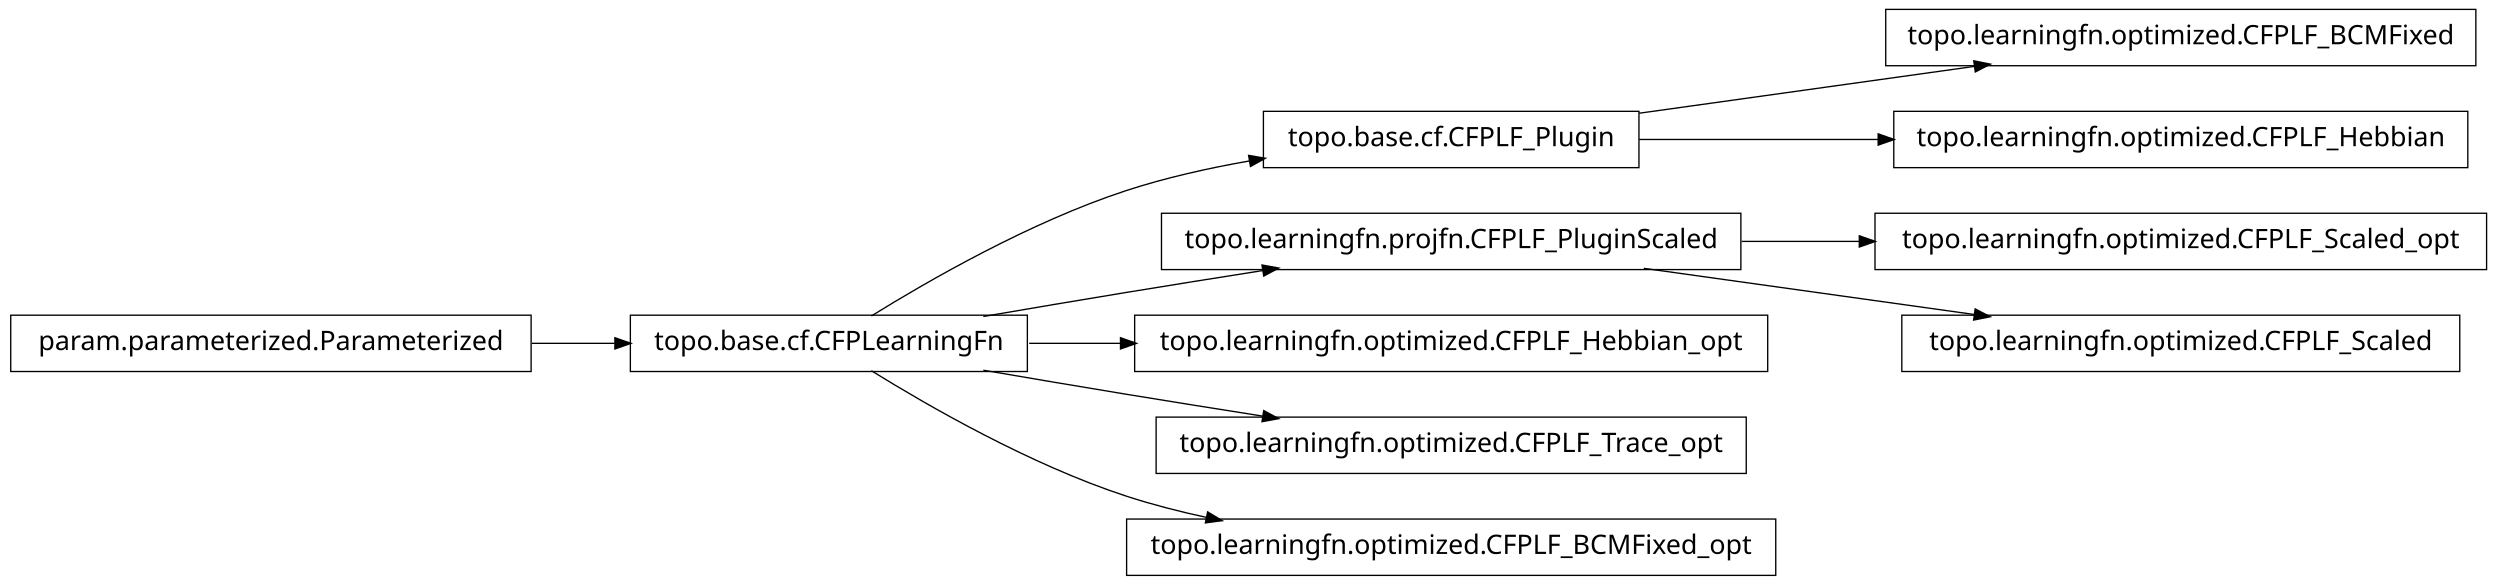
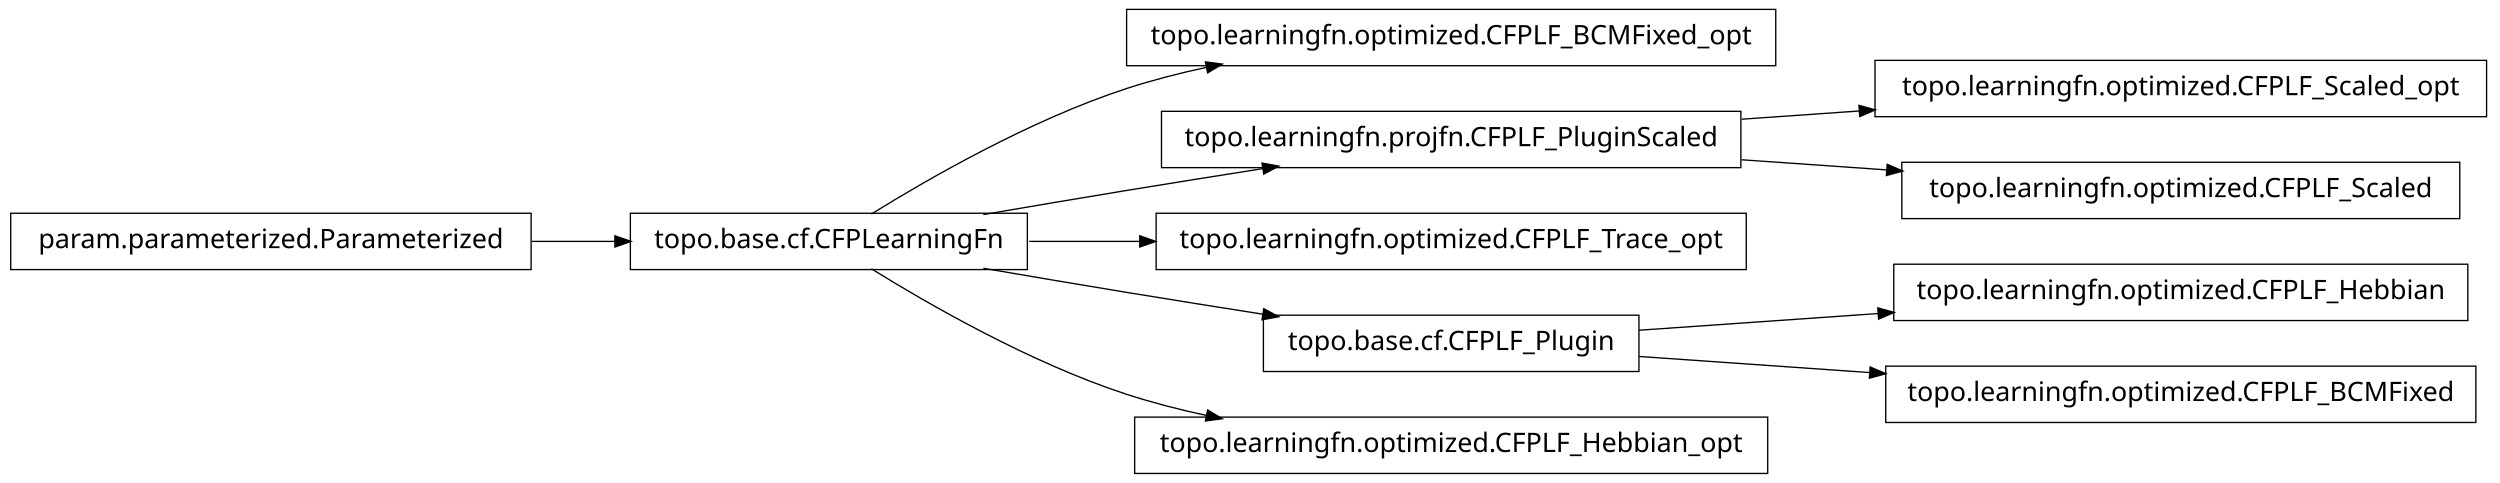
- <svg xmlns="http://www.w3.org/2000/svg" width="932pt" height="218pt" viewBox="0.00 0.00 932.00 218.00">
-   <g id="graph1" class="graph" transform="scale(1 1) rotate(0) translate(4 214)">
-     <polygon fill="white" stroke="white" points="-4,5 -4,-214 929,-214 929,5 -4,5" />
+ <svg xmlns="http://www.w3.org/2000/svg" width="932pt" height="180pt" viewBox="0.00 0.00 932.00 180.00">
+   <g id="graph1" class="graph" transform="scale(1 1) rotate(0) translate(4 176)">
+     <polygon fill="white" stroke="white" points="-4,5 -4,-176 929,-176 929,5 -4,5" />
    <g id="node1" class="node">
-       <polygon fill="none" stroke="black" stroke-width="0.5" points="607,-172.5 467,-172.5 467,-151.5 607,-151.5 607,-172.5" />
-       <text text-anchor="middle" x="537" y="-159.5" font-family="Vera" font-size="10.00">topo.base.cf.CFPLF_Plugin</text>
+       <polygon fill="none" stroke="black" stroke-width="0.5" points="194,-96.5 5.68434e-14,-96.5 0,-75.5 194,-75.5 194,-96.5" />
+       <text text-anchor="middle" x="97" y="-83.5" font-family="Vera" font-size="10.00">param.parameterized.Parameterized</text>
    </g>
-     <g id="node10" class="node">
-       <polygon fill="none" stroke="black" stroke-width="0.5" points="919,-210.5 699,-210.5 699,-189.5 919,-189.5 919,-210.5" />
-       <text text-anchor="middle" x="809" y="-197.5" font-family="Vera" font-size="10.00">topo.learningfn.optimized.CFPLF_BCMFixed</text>
-     </g>
-     <g id="edge10" class="edge">
-       <path fill="none" stroke="black" stroke-width="0.5" d="M607.047,-171.786C645.31,-177.132 692.763,-183.761 732.055,-189.25" />
-       <polygon fill="black" stroke="black" points="732.102,-191.024 737.296,-189.983 732.586,-187.557 732.102,-191.024" />
-     </g>
-     <g id="node12" class="node">
-       <polygon fill="none" stroke="black" stroke-width="0.5" points="916,-172.5 702,-172.5 702,-151.5 916,-151.5 916,-172.5" />
-       <text text-anchor="middle" x="809" y="-159.5" font-family="Vera" font-size="10.00">topo.learningfn.optimized.CFPLF_Hebbian</text>
-     </g>
-     <g id="edge12" class="edge">
-       <path fill="none" stroke="black" stroke-width="0.5" d="M607.047,-162C634.202,-162 665.987,-162 696.197,-162" />
-       <polygon fill="black" stroke="black" points="696.424,-163.75 701.424,-162 696.424,-160.25 696.424,-163.75" />
-     </g>
-     <g id="node2" class="node">
+     <g id="node3" class="node">
      <polygon fill="none" stroke="black" stroke-width="0.5" points="379,-96.5 231,-96.5 231,-75.5 379,-75.5 379,-96.5" />
      <text text-anchor="middle" x="305" y="-83.5" font-family="Vera" font-size="10.00">topo.base.cf.CFPLearningFn</text>
    </g>
+     <g id="edge10" class="edge">
+       <path fill="none" stroke="black" stroke-width="0.5" d="M194.301,-86C204.655,-86 215.098,-86 225.218,-86" />
+       <polygon fill="black" stroke="black" points="225.478,-87.75 230.478,-86 225.477,-84.25 225.478,-87.75" />
+     </g>
+     <g id="node2" class="node">
+       <polygon fill="none" stroke="black" stroke-width="0.5" points="658,-172.5 416,-172.5 416,-151.5 658,-151.5 658,-172.5" />
+       <text text-anchor="middle" x="537" y="-159.5" font-family="Vera" font-size="10.00">topo.learningfn.optimized.CFPLF_BCMFixed_opt</text>
+     </g>
    <g id="edge2" class="edge">
-       <path fill="none" stroke="black" stroke-width="0.5" d="M320.839,-96.203C341.762,-109.184 380.162,-131.319 416,-143 430.531,-147.736 446.441,-151.311 461.81,-154.002" />
-       <polygon fill="black" stroke="black" points="461.776,-155.772 466.998,-154.882 462.361,-152.321 461.776,-155.772" />
+       <path fill="none" stroke="black" stroke-width="0.5" d="M320.839,-96.203C341.762,-109.184 380.162,-131.319 416,-143 425.556,-146.115 435.708,-148.727 445.91,-150.916" />
+       <polygon fill="black" stroke="black" points="445.669,-152.653 450.92,-151.957 446.381,-149.226 445.669,-152.653" />
    </g>
-     <g id="node7" class="node">
+     <g id="node5" class="node">
      <polygon fill="none" stroke="black" stroke-width="0.5" points="645,-134.5 429,-134.5 429,-113.5 645,-113.5 645,-134.5" />
      <text text-anchor="middle" x="537" y="-121.5" font-family="Vera" font-size="10.00">topo.learningfn.projfn.CFPLF_PluginScaled</text>
    </g>
-     <g id="edge8" class="edge">
+     <g id="edge4" class="edge">
      <path fill="none" stroke="black" stroke-width="0.5" d="M362.586,-96.012C379.762,-98.957 398.636,-102.151 416,-105 432.449,-107.699 450.17,-110.527 466.842,-113.151" />
      <polygon fill="black" stroke="black" points="466.768,-114.911 471.98,-113.959 467.312,-111.454 466.768,-114.911" />
    </g>
-     <g id="node14" class="node">
-       <polygon fill="none" stroke="black" stroke-width="0.5" points="655,-96.5 419,-96.5 419,-75.5 655,-75.5 655,-96.5" />
-       <text text-anchor="middle" x="537" y="-83.5" font-family="Vera" font-size="10.00">topo.learningfn.optimized.CFPLF_Hebbian_opt</text>
+     <g id="node7" class="node">
+       <polygon fill="none" stroke="black" stroke-width="0.5" points="647,-96.5 427,-96.5 427,-75.5 647,-75.5 647,-96.5" />
+       <text text-anchor="middle" x="537" y="-83.5" font-family="Vera" font-size="10.00">topo.learningfn.optimized.CFPLF_Trace_opt</text>
    </g>
-     <g id="edge14" class="edge">
-       <path fill="none" stroke="black" stroke-width="0.5" d="M379.683,-86C390.694,-86 402.277,-86 413.954,-86" />
-       <polygon fill="black" stroke="black" points="413.964,-87.75 418.964,-86 413.964,-84.25 413.964,-87.75" />
+     <g id="edge6" class="edge">
+       <path fill="none" stroke="black" stroke-width="0.5" d="M379.683,-86C392.896,-86 406.932,-86 420.969,-86" />
+       <polygon fill="black" stroke="black" points="421.139,-87.75 426.139,-86 421.139,-84.25 421.139,-87.75" />
    </g>
-     <g id="node16" class="node">
-       <polygon fill="none" stroke="black" stroke-width="0.5" points="647,-58.5 427,-58.5 427,-37.5 647,-37.5 647,-58.5" />
-       <text text-anchor="middle" x="537" y="-45.5" font-family="Vera" font-size="10.00">topo.learningfn.optimized.CFPLF_Trace_opt</text>
+     <g id="node10" class="node">
+       <polygon fill="none" stroke="black" stroke-width="0.5" points="607,-58.5 467,-58.5 467,-37.5 607,-37.5 607,-58.5" />
+       <text text-anchor="middle" x="537" y="-45.5" font-family="Vera" font-size="10.00">topo.base.cf.CFPLF_Plugin</text>
    </g>
-     <g id="edge16" class="edge">
+     <g id="edge18" class="edge">
      <path fill="none" stroke="black" stroke-width="0.5" d="M362.586,-75.988C379.762,-73.043 398.636,-69.849 416,-67 432.449,-64.301 450.17,-61.473 466.842,-58.849" />
      <polygon fill="black" stroke="black" points="467.312,-60.546 471.98,-58.041 466.768,-57.089 467.312,-60.546" />
    </g>
-     <g id="node20" class="node">
-       <polygon fill="none" stroke="black" stroke-width="0.5" points="658,-20.5 416,-20.5 416,0.5 658,0.5 658,-20.5" />
-       <text text-anchor="middle" x="537" y="-7.5" font-family="Vera" font-size="10.00">topo.learningfn.optimized.CFPLF_BCMFixed_opt</text>
+     <g id="node17" class="node">
+       <polygon fill="none" stroke="black" stroke-width="0.5" points="655,-20.5 419,-20.5 419,0.5 655,0.5 655,-20.5" />
+       <text text-anchor="middle" x="537" y="-7.5" font-family="Vera" font-size="10.00">topo.learningfn.optimized.CFPLF_Hebbian_opt</text>
    </g>
-     <g id="edge20" class="edge">
+     <g id="edge16" class="edge">
      <path fill="none" stroke="black" stroke-width="0.5" d="M320.839,-75.797C341.762,-62.816 380.162,-40.681 416,-29 425.556,-25.885 435.708,-23.273 445.91,-21.084" />
      <polygon fill="black" stroke="black" points="446.381,-22.774 450.92,-20.043 445.669,-19.347 446.381,-22.774" />
    </g>
-     <g id="node4" class="node">
-       <polygon fill="none" stroke="black" stroke-width="0.5" points="194,-96.5 5.68434e-14,-96.5 0,-75.5 194,-75.5 194,-96.5" />
-       <text text-anchor="middle" x="97" y="-83.5" font-family="Vera" font-size="10.00">param.parameterized.Parameterized</text>
+     <g id="node13" class="node">
+       <polygon fill="none" stroke="black" stroke-width="0.5" points="923,-153.5 695,-153.5 695,-132.5 923,-132.5 923,-153.5" />
+       <text text-anchor="middle" x="809" y="-140.5" font-family="Vera" font-size="10.00">topo.learningfn.optimized.CFPLF_Scaled_opt</text>
    </g>
-     <g id="edge4" class="edge">
-       <path fill="none" stroke="black" stroke-width="0.5" d="M194.301,-86C204.655,-86 215.098,-86 225.218,-86" />
-       <polygon fill="black" stroke="black" points="225.478,-87.75 230.478,-86 225.477,-84.25 225.478,-87.75" />
+     <g id="edge12" class="edge">
+       <path fill="none" stroke="black" stroke-width="0.5" d="M645.283,-131.564C659.665,-132.569 674.479,-133.603 689.044,-134.621" />
+       <polygon fill="black" stroke="black" points="689.288,-136.392 694.397,-134.995 689.531,-132.9 689.288,-136.392" />
    </g>
-     <g id="node6" class="node">
-       <polygon fill="none" stroke="black" stroke-width="0.5" points="923,-134.5 695,-134.5 695,-113.5 923,-113.5 923,-134.5" />
-       <text text-anchor="middle" x="809" y="-121.5" font-family="Vera" font-size="10.00">topo.learningfn.optimized.CFPLF_Scaled_opt</text>
+     <g id="node15" class="node">
+       <polygon fill="none" stroke="black" stroke-width="0.5" points="913,-115.5 705,-115.5 705,-94.5 913,-94.5 913,-115.5" />
+       <text text-anchor="middle" x="809" y="-102.5" font-family="Vera" font-size="10.00">topo.learningfn.optimized.CFPLF_Scaled</text>
    </g>
-     <g id="edge6" class="edge">
-       <path fill="none" stroke="black" stroke-width="0.5" d="M645.283,-124C659.665,-124 674.479,-124 689.044,-124" />
-       <polygon fill="black" stroke="black" points="689.397,-125.75 694.397,-124 689.397,-122.25 689.397,-125.75" />
+     <g id="edge14" class="edge">
+       <path fill="none" stroke="black" stroke-width="0.5" d="M645.283,-116.436C663.158,-115.187 681.7,-113.892 699.603,-112.642" />
+       <polygon fill="black" stroke="black" points="699.768,-114.385 704.634,-112.29 699.524,-110.893 699.768,-114.385" />
    </g>
-     <g id="node18" class="node">
-       <polygon fill="none" stroke="black" stroke-width="0.5" points="913,-96.5 705,-96.5 705,-75.5 913,-75.5 913,-96.5" />
-       <text text-anchor="middle" x="809" y="-83.5" font-family="Vera" font-size="10.00">topo.learningfn.optimized.CFPLF_Scaled</text>
+     <g id="node9" class="node">
+       <polygon fill="none" stroke="black" stroke-width="0.5" points="916,-77.5 702,-77.5 702,-56.5 916,-56.5 916,-77.5" />
+       <text text-anchor="middle" x="809" y="-64.5" font-family="Vera" font-size="10.00">topo.learningfn.optimized.CFPLF_Hebbian</text>
    </g>
-     <g id="edge18" class="edge">
-       <path fill="none" stroke="black" stroke-width="0.5" d="M608.821,-113.966C646.78,-108.663 693.394,-102.151 732.087,-96.745" />
-       <polygon fill="black" stroke="black" points="732.539,-98.449 737.249,-96.024 732.055,-94.983 732.539,-98.449" />
+     <g id="edge8" class="edge">
+       <path fill="none" stroke="black" stroke-width="0.5" d="M607.047,-52.893C634.202,-54.79 665.987,-57.01 696.197,-59.12" />
+       <polygon fill="black" stroke="black" points="696.314,-60.883 701.424,-59.486 696.558,-57.391 696.314,-60.883" />
+     </g>
+     <g id="node20" class="node">
+       <polygon fill="none" stroke="black" stroke-width="0.5" points="919,-39.5 699,-39.5 699,-18.5 919,-18.5 919,-39.5" />
+       <text text-anchor="middle" x="809" y="-26.5" font-family="Vera" font-size="10.00">topo.learningfn.optimized.CFPLF_BCMFixed</text>
+     </g>
+     <g id="edge20" class="edge">
+       <path fill="none" stroke="black" stroke-width="0.5" d="M607.047,-43.107C633.31,-41.273 663.902,-39.136 693.213,-37.088" />
+       <polygon fill="black" stroke="black" points="693.42,-38.828 698.286,-36.734 693.176,-35.337 693.42,-38.828" />
    </g>
  </g>
</svg>
